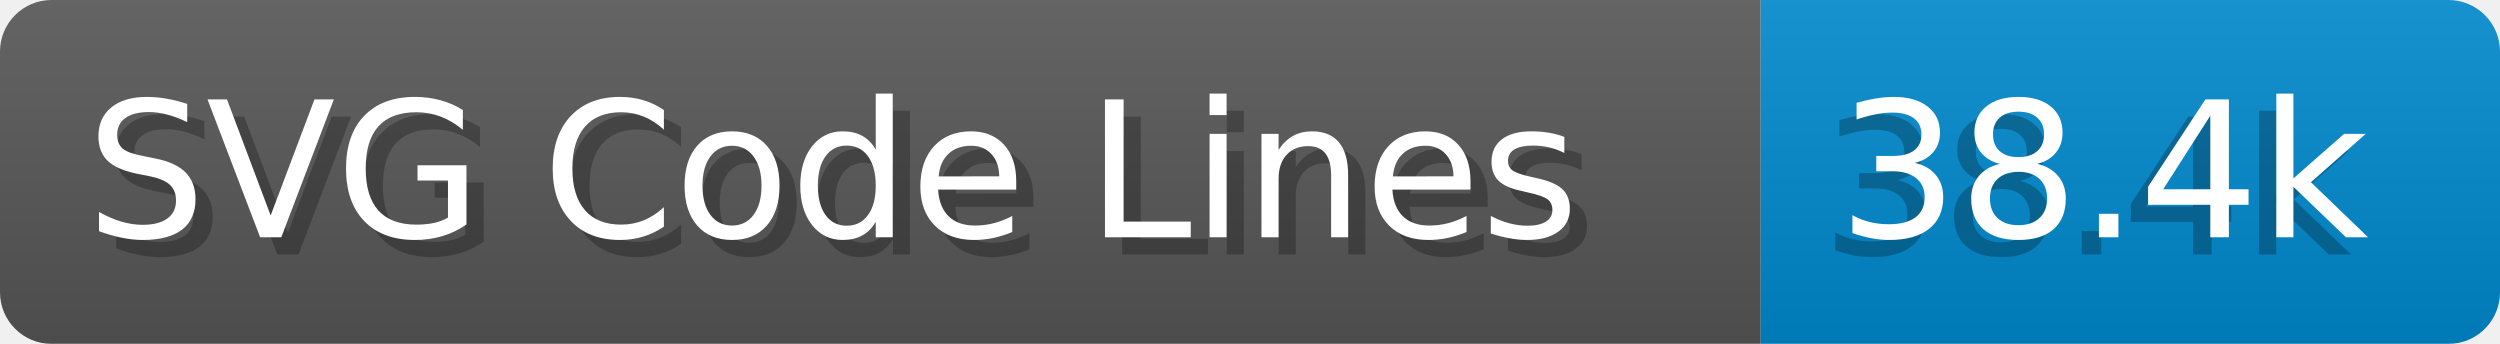
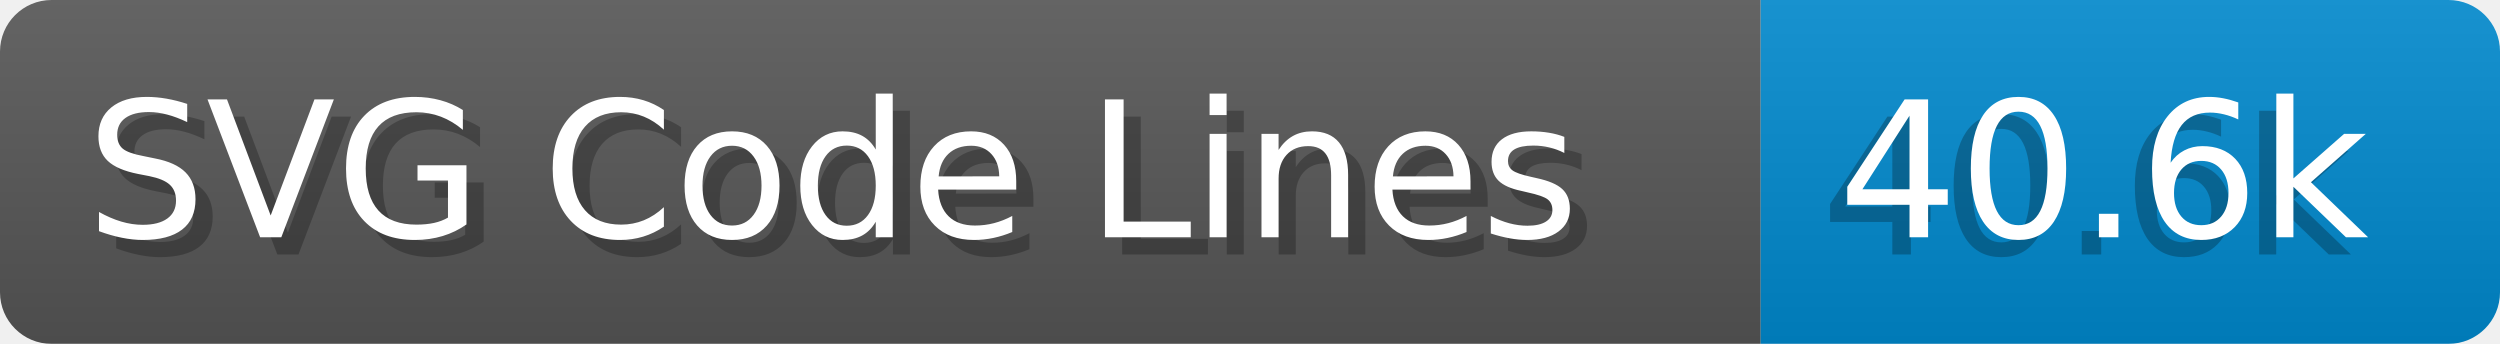
- <svg xmlns="http://www.w3.org/2000/svg" width="145.4" height="20" viewBox="0 0 1454.0 200" role="img" aria-label="SVG Code Lines: 38.4k">
+ <svg xmlns="http://www.w3.org/2000/svg" width="145.4" height="20" viewBox="0 0 1454.0 200" role="img" aria-label="SVG Code Lines: 40.6k">
  <linearGradient id="a" x2="0" y2="100%">
    <stop offset="0" stop-opacity=".1" stop-color="#EEE" />
    <stop offset="1" stop-opacity=".1" />
  </linearGradient>
  <mask id="m">
    <rect width="1454.0" height="200" rx="30" fill="#FFF" />
  </mask>
  <g mask="url(#m)">
    <rect width="1024.0" height="200" fill="#555" />
    <rect width="430.0" height="200" fill="#08C" x="1024.0" />
    <rect width="1454.0" height="200" fill="url(#a)" />
  </g>
  <g aria-hidden="true" fill="#fff" text-anchor="start" font-family="Verdana,DejaVu Sans,sans-serif" font-size="110">
    <text x="60" y="148" textLength="924.0" fill="#000" opacity="0.25">SVG Code Lines</text>
    <text x="50" y="138" textLength="924.0">SVG Code Lines</text>
-     <text x="1059.0" y="148" textLength="330.0" fill="#000" opacity="0.25">38.4k</text>
-     <text x="1069.0" y="138" textLength="330.0">38.4k</text>
+     <text x="1059.0" y="148" textLength="330.0" fill="#000" opacity="0.25">40.6k</text>
+     <text x="1069.0" y="138" textLength="330.0">40.6k</text>
  </g>
</svg>
